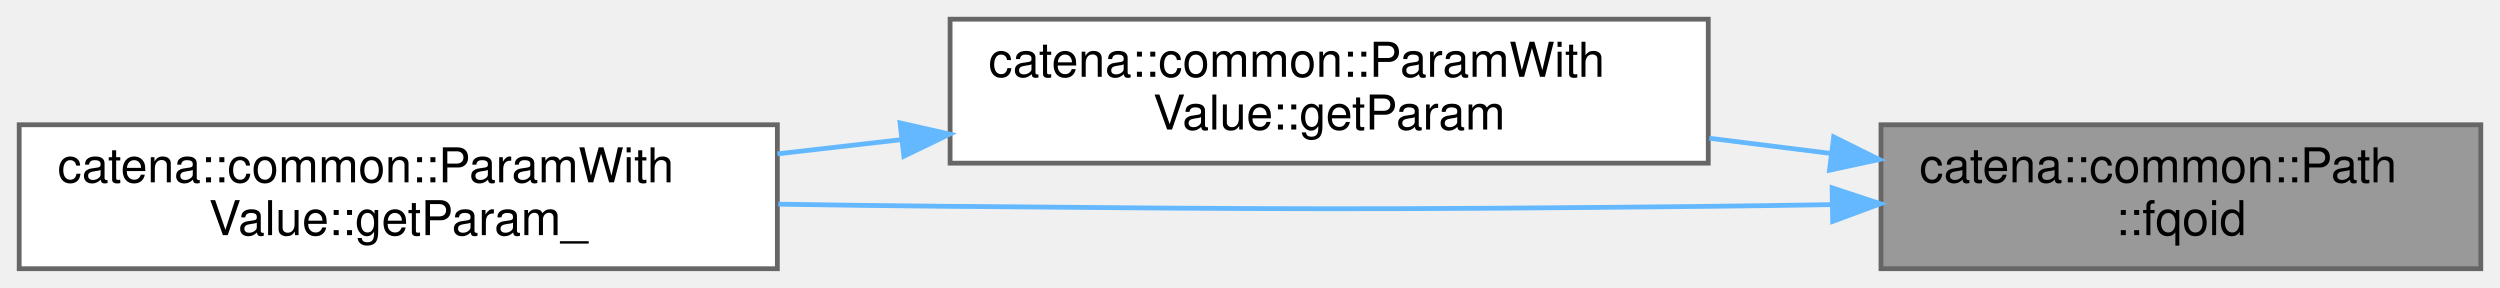
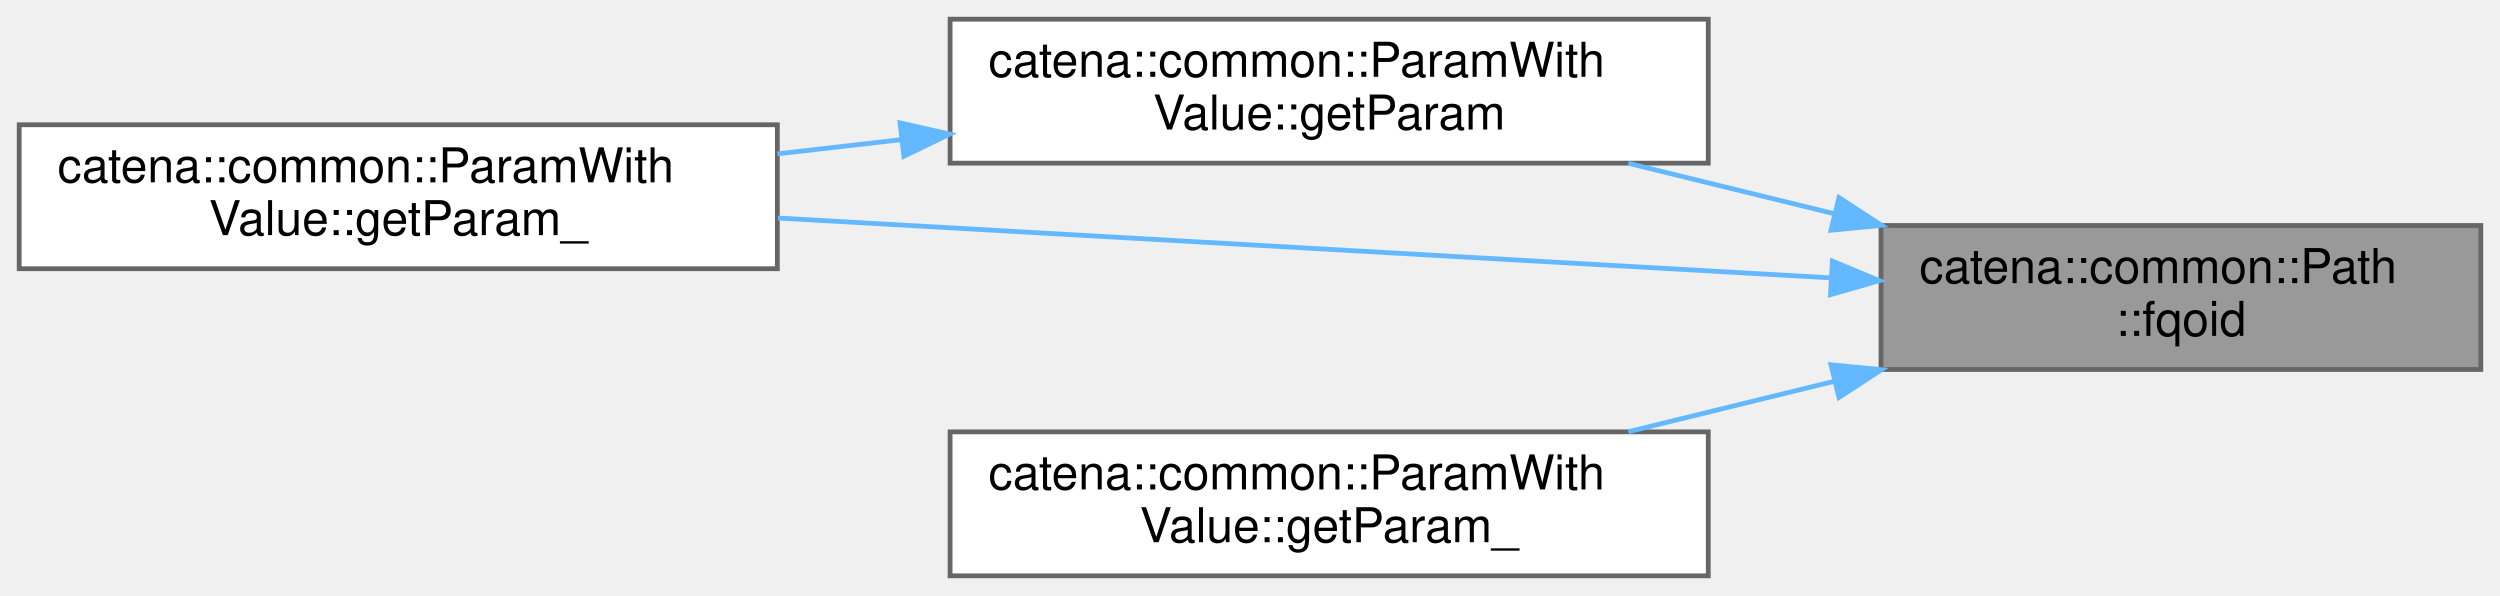
- <svg xmlns="http://www.w3.org/2000/svg" xmlns:xlink="http://www.w3.org/1999/xlink" width="521pt" height="60pt" viewBox="0.00 0.00 521.00 60.00">
-   <g id="graph0" class="graph" transform="scale(1 1) rotate(0) translate(4 56)">
+ <svg xmlns="http://www.w3.org/2000/svg" xmlns:xlink="http://www.w3.org/1999/xlink" width="521pt" height="124pt" viewBox="0.00 0.00 521.00 124.00">
+   <g id="graph0" class="graph" transform="scale(1 1) rotate(0) translate(4 120)">
    <g id="Node000001" class="node">
      <g id="a_Node000001">
        <a xlink:title="return a fully qualified oid">
-           <polygon fill="#999999" stroke="#666666" points="513,-30 388,-30 388,0 513,0 513,-30" />
-           <text text-anchor="start" x="396" y="-18" font-family="Helvetica,sans-Serif" font-size="10.00">catena::common::Path</text>
-           <text text-anchor="middle" x="450.5" y="-7" font-family="Helvetica,sans-Serif" font-size="10.00">::fqoid</text>
+           <polygon fill="#999999" stroke="#666666" points="513,-73 388,-73 388,-43 513,-43 513,-73" />
+           <text text-anchor="start" x="396" y="-61" font-family="Helvetica,sans-Serif" font-size="10.00">catena::common::Path</text>
+           <text text-anchor="middle" x="450.5" y="-50" font-family="Helvetica,sans-Serif" font-size="10.00">::fqoid</text>
        </a>
      </g>
    </g>
    <g id="Node000002" class="node">
      <g id="a_Node000002">
        <a xlink:href="classcatena_1_1common_1_1ParamWithValue.html#a77b784c48506b34d0672493d773b8120" target="_top" xlink:title="Gets a child parameter by name.">
-           <polygon fill="white" stroke="#666666" points="352,-52 194,-52 194,-22 352,-22 352,-52" />
-           <text text-anchor="start" x="202" y="-40" font-family="Helvetica,sans-Serif" font-size="10.00">catena::common::ParamWith</text>
-           <text text-anchor="middle" x="273" y="-29" font-family="Helvetica,sans-Serif" font-size="10.00">Value::getParam</text>
+           <polygon fill="white" stroke="#666666" points="352,-116 194,-116 194,-86 352,-86 352,-116" />
+           <text text-anchor="start" x="202" y="-104" font-family="Helvetica,sans-Serif" font-size="10.00">catena::common::ParamWith</text>
+           <text text-anchor="middle" x="273" y="-93" font-family="Helvetica,sans-Serif" font-size="10.00">Value::getParam</text>
        </a>
      </g>
    </g>
    <g id="edge1_Node000001_Node000002" class="edge">
      <g id="a_edge1_Node000001_Node000002">
        <a xlink:title=" ">
-           <path fill="none" stroke="#63b8ff" d="M377.56,-24.02C369.21,-25.07 360.66,-26.14 352.23,-27.19" />
-           <polygon fill="#63b8ff" stroke="#63b8ff" points="378.14,-27.47 387.63,-22.76 377.27,-20.53 378.14,-27.47" />
+           <path fill="none" stroke="#63b8ff" d="M378.36,-75.43C364.11,-78.92 349.24,-82.57 335.35,-85.97" />
+           <polygon fill="#63b8ff" stroke="#63b8ff" points="379.24,-78.82 388.12,-73.04 377.57,-72.02 379.24,-78.82" />
        </a>
      </g>
    </g>
    <g id="Node000003" class="node">
      <g id="a_Node000003">
        <a xlink:href="classcatena_1_1common_1_1ParamWithValue.html#a302feec9677b9cdf1181bbfeef73eafa" target="_top" xlink:title="get the child parameter that oid points to">
-           <polygon fill="white" stroke="#666666" points="158,-30 0,-30 0,0 158,0 158,-30" />
-           <text text-anchor="start" x="8" y="-18" font-family="Helvetica,sans-Serif" font-size="10.00">catena::common::ParamWith</text>
-           <text text-anchor="middle" x="79" y="-7" font-family="Helvetica,sans-Serif" font-size="10.00">Value::getParam_</text>
+           <polygon fill="white" stroke="#666666" points="158,-94 0,-94 0,-64 158,-64 158,-94" />
+           <text text-anchor="start" x="8" y="-82" font-family="Helvetica,sans-Serif" font-size="10.00">catena::common::ParamWith</text>
+           <text text-anchor="middle" x="79" y="-71" font-family="Helvetica,sans-Serif" font-size="10.00">Value::getParam_</text>
        </a>
      </g>
    </g>
-     <g id="edge3_Node000001_Node000003" class="edge">
-       <g id="a_edge3_Node000001_Node000003">
+     <g id="edge4_Node000001_Node000003" class="edge">
+       <g id="a_edge4_Node000001_Node000003">
        <a xlink:title=" ">
-           <path fill="none" stroke="#63b8ff" d="M377.74,-13.36C369.07,-13.21 360.34,-13.09 352,-13 281.78,-12.28 264.22,-12.38 194,-13 182.42,-13.1 170.18,-13.26 158.19,-13.45" />
-           <polygon fill="#63b8ff" stroke="#63b8ff" points="377.81,-16.86 387.87,-13.54 377.93,-9.86 377.81,-16.86" />
+           <path fill="none" stroke="#63b8ff" d="M377.39,-62.1C314.32,-65.68 222.93,-70.88 158.13,-74.56" />
+           <polygon fill="#63b8ff" stroke="#63b8ff" points="377.87,-65.58 387.65,-61.51 377.47,-58.59 377.87,-65.58" />
+         </a>
+       </g>
+     </g>
+     <g id="Node000004" class="node">
+       <g id="a_Node000004">
+         <a xlink:href="classcatena_1_1common_1_1ParamWithValue.html#a5cdb6705e55f98fa0985c91fda3aa0e9" target="_top" xlink:title="Specialized getParam_ for EmptyValue - handles template parameters with descriptor structure.">
+           <polygon fill="white" stroke="#666666" points="352,-30 194,-30 194,0 352,0 352,-30" />
+           <text text-anchor="start" x="202" y="-18" font-family="Helvetica,sans-Serif" font-size="10.00">catena::common::ParamWith</text>
+           <text text-anchor="middle" x="273" y="-7" font-family="Helvetica,sans-Serif" font-size="10.00">Value::getParam_</text>
+         </a>
+       </g>
+     </g>
+     <g id="edge3_Node000001_Node000004" class="edge">
+       <g id="a_edge3_Node000001_Node000004">
+         <a xlink:title=" ">
+           <path fill="none" stroke="#63b8ff" d="M378.36,-40.57C364.11,-37.08 349.24,-33.43 335.35,-30.03" />
+           <polygon fill="#63b8ff" stroke="#63b8ff" points="377.57,-43.98 388.12,-42.96 379.24,-37.18 377.57,-43.98" />
        </a>
      </g>
    </g>
    <g id="edge2_Node000002_Node000003" class="edge">
      <g id="a_edge2_Node000002_Node000003">
        <a xlink:title=" ">
-           <path fill="none" stroke="#63b8ff" d="M183.85,-26.9C175.23,-25.91 166.53,-24.91 158.02,-23.94" />
-           <polygon fill="#63b8ff" stroke="#63b8ff" points="183.57,-30.39 193.91,-28.05 184.37,-23.44 183.57,-30.39" />
+           <path fill="none" stroke="#63b8ff" d="M183.85,-90.9C175.23,-89.91 166.53,-88.91 158.02,-87.94" />
+           <polygon fill="#63b8ff" stroke="#63b8ff" points="183.57,-94.39 193.91,-92.05 184.37,-87.44 183.57,-94.39" />
        </a>
      </g>
    </g>
  </g>
</svg>
